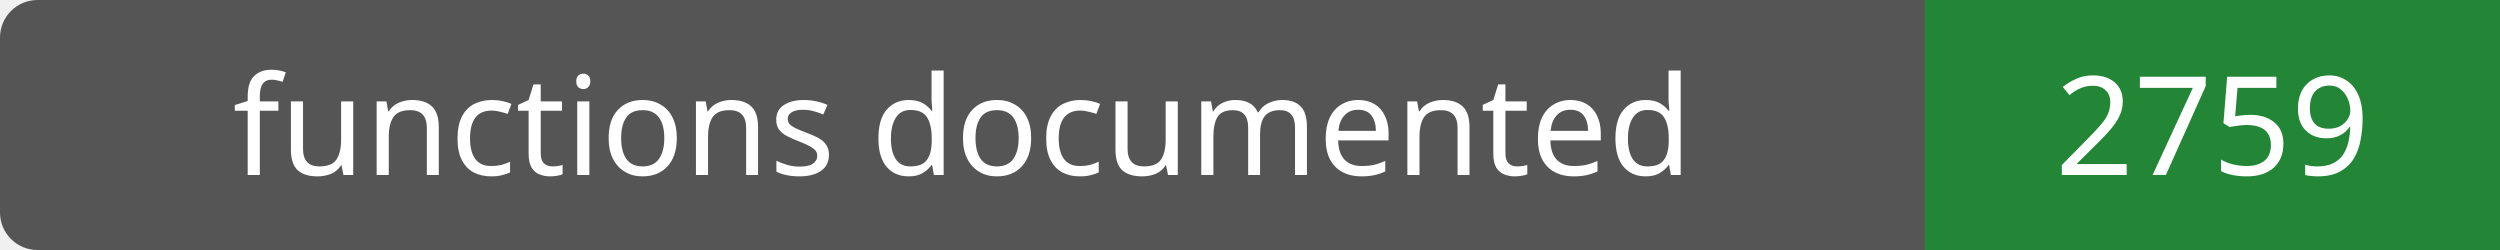
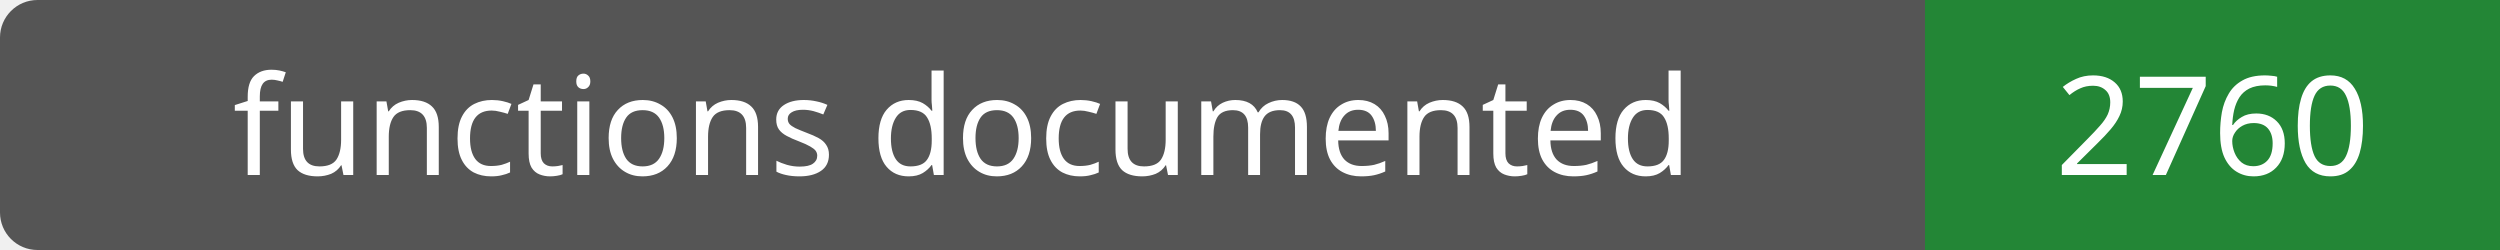
- <svg xmlns="http://www.w3.org/2000/svg" width="200" height="20" role="img" aria-label="functions documented: 2759">
+ <svg xmlns="http://www.w3.org/2000/svg" width="200" height="20" role="img" aria-label="functions documented: 2760">
  <rect width="200" height="20" rx="3" fill="#555" />
  <path fill="#238636" d="M154 0h46v20H154z" />
  <g fill="#fff" text-anchor="middle" font-family="Verdana,sans-serif" font-size="11">
    <text x="77.0" y="14">functions documented</text>
-     <text x="177.0" y="14">2759</text>
+     <text x="177.0" y="14">2760</text>
  </g>
</svg>
